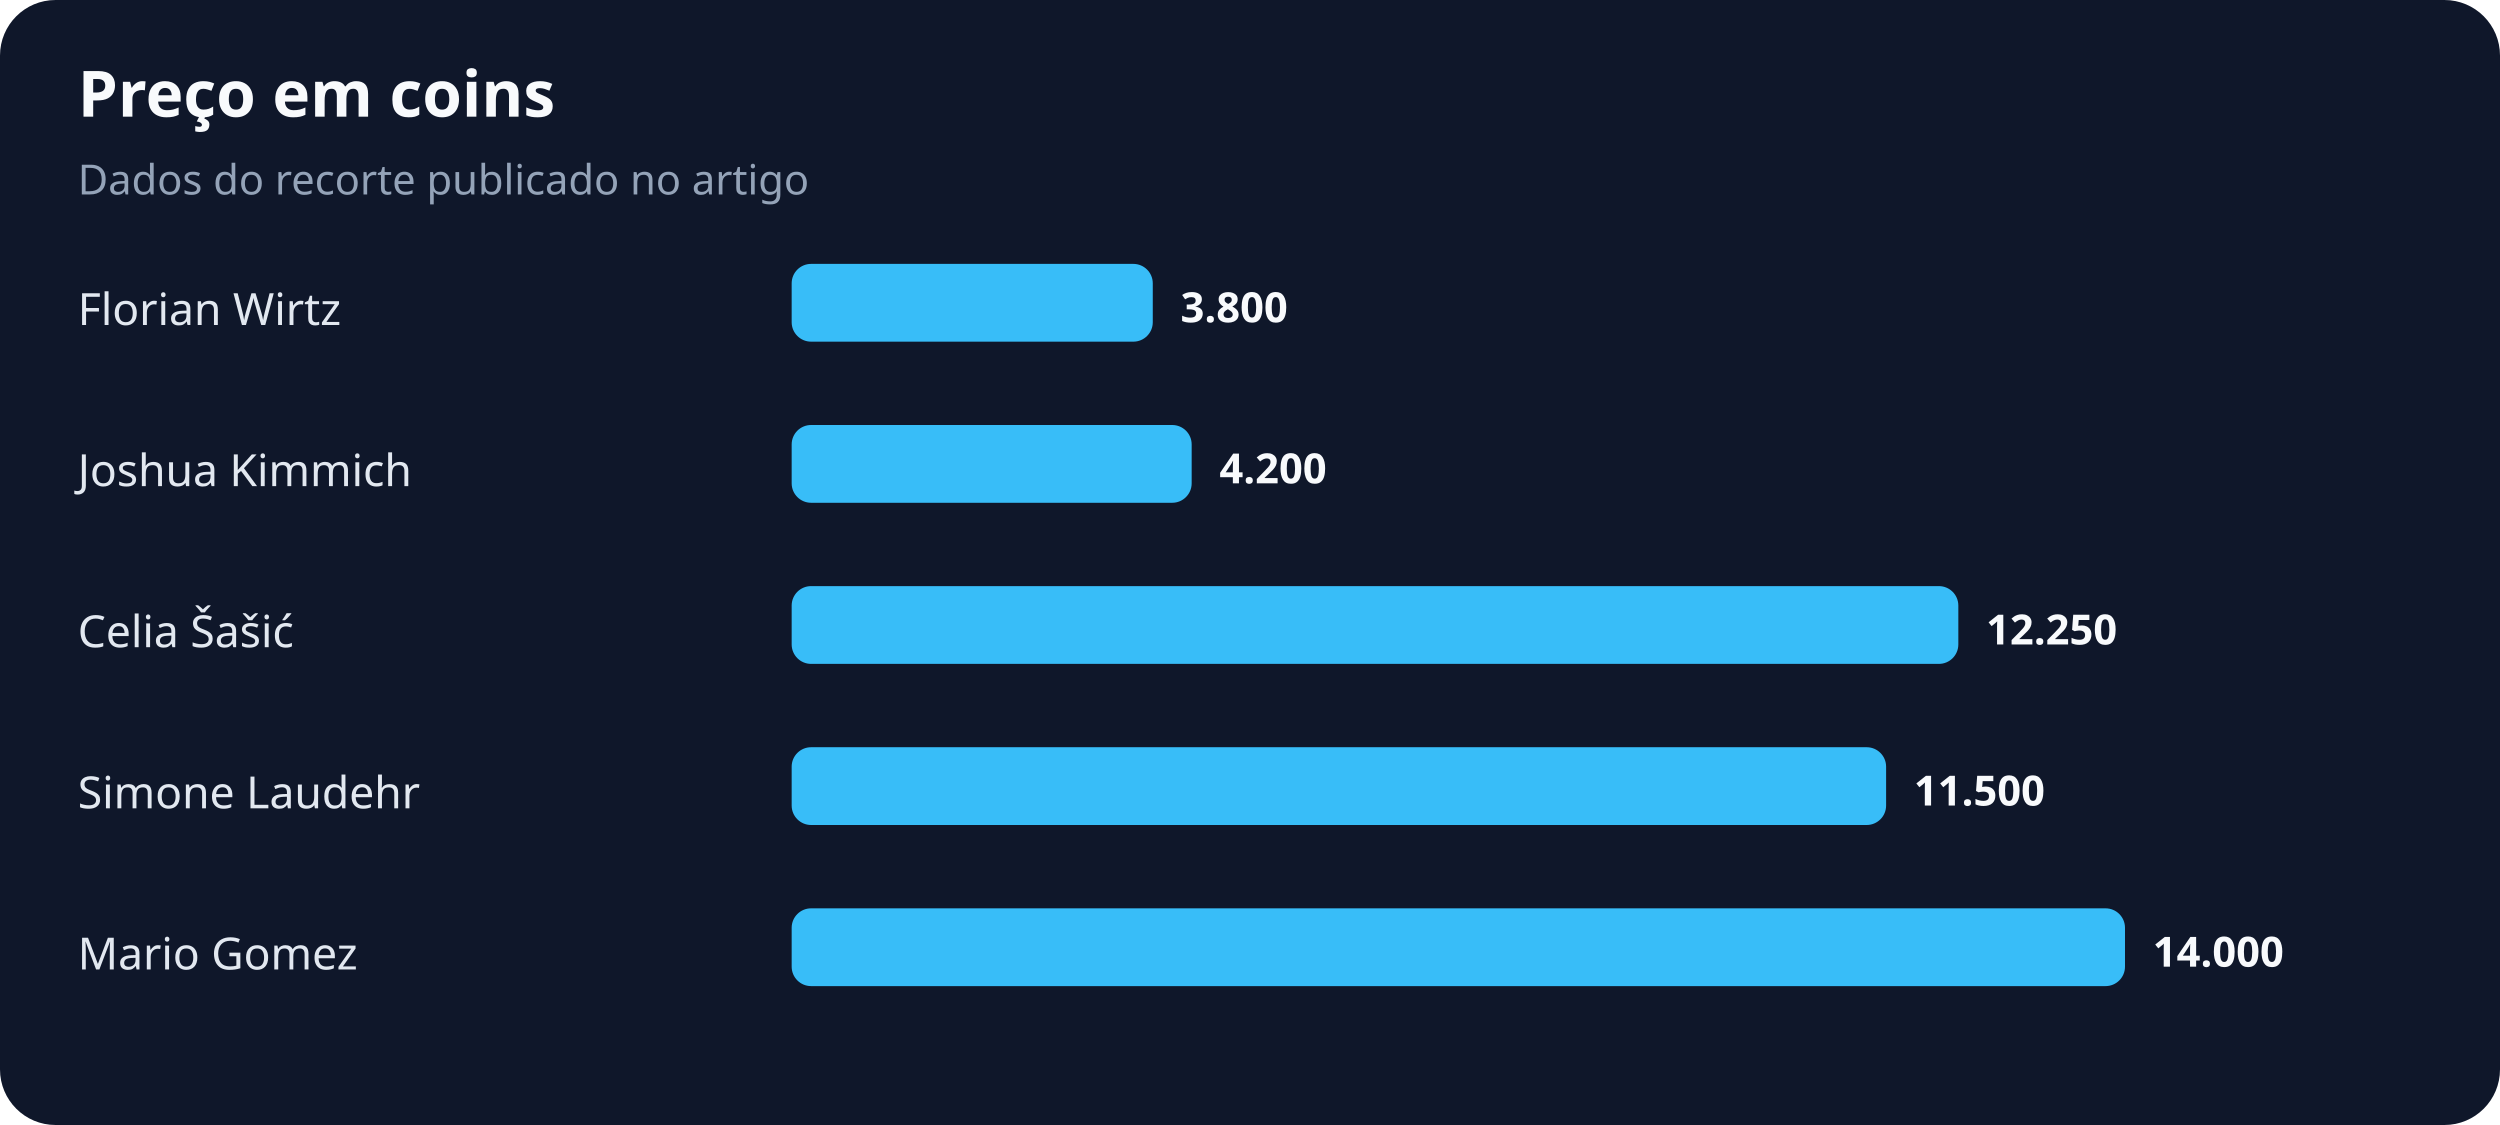
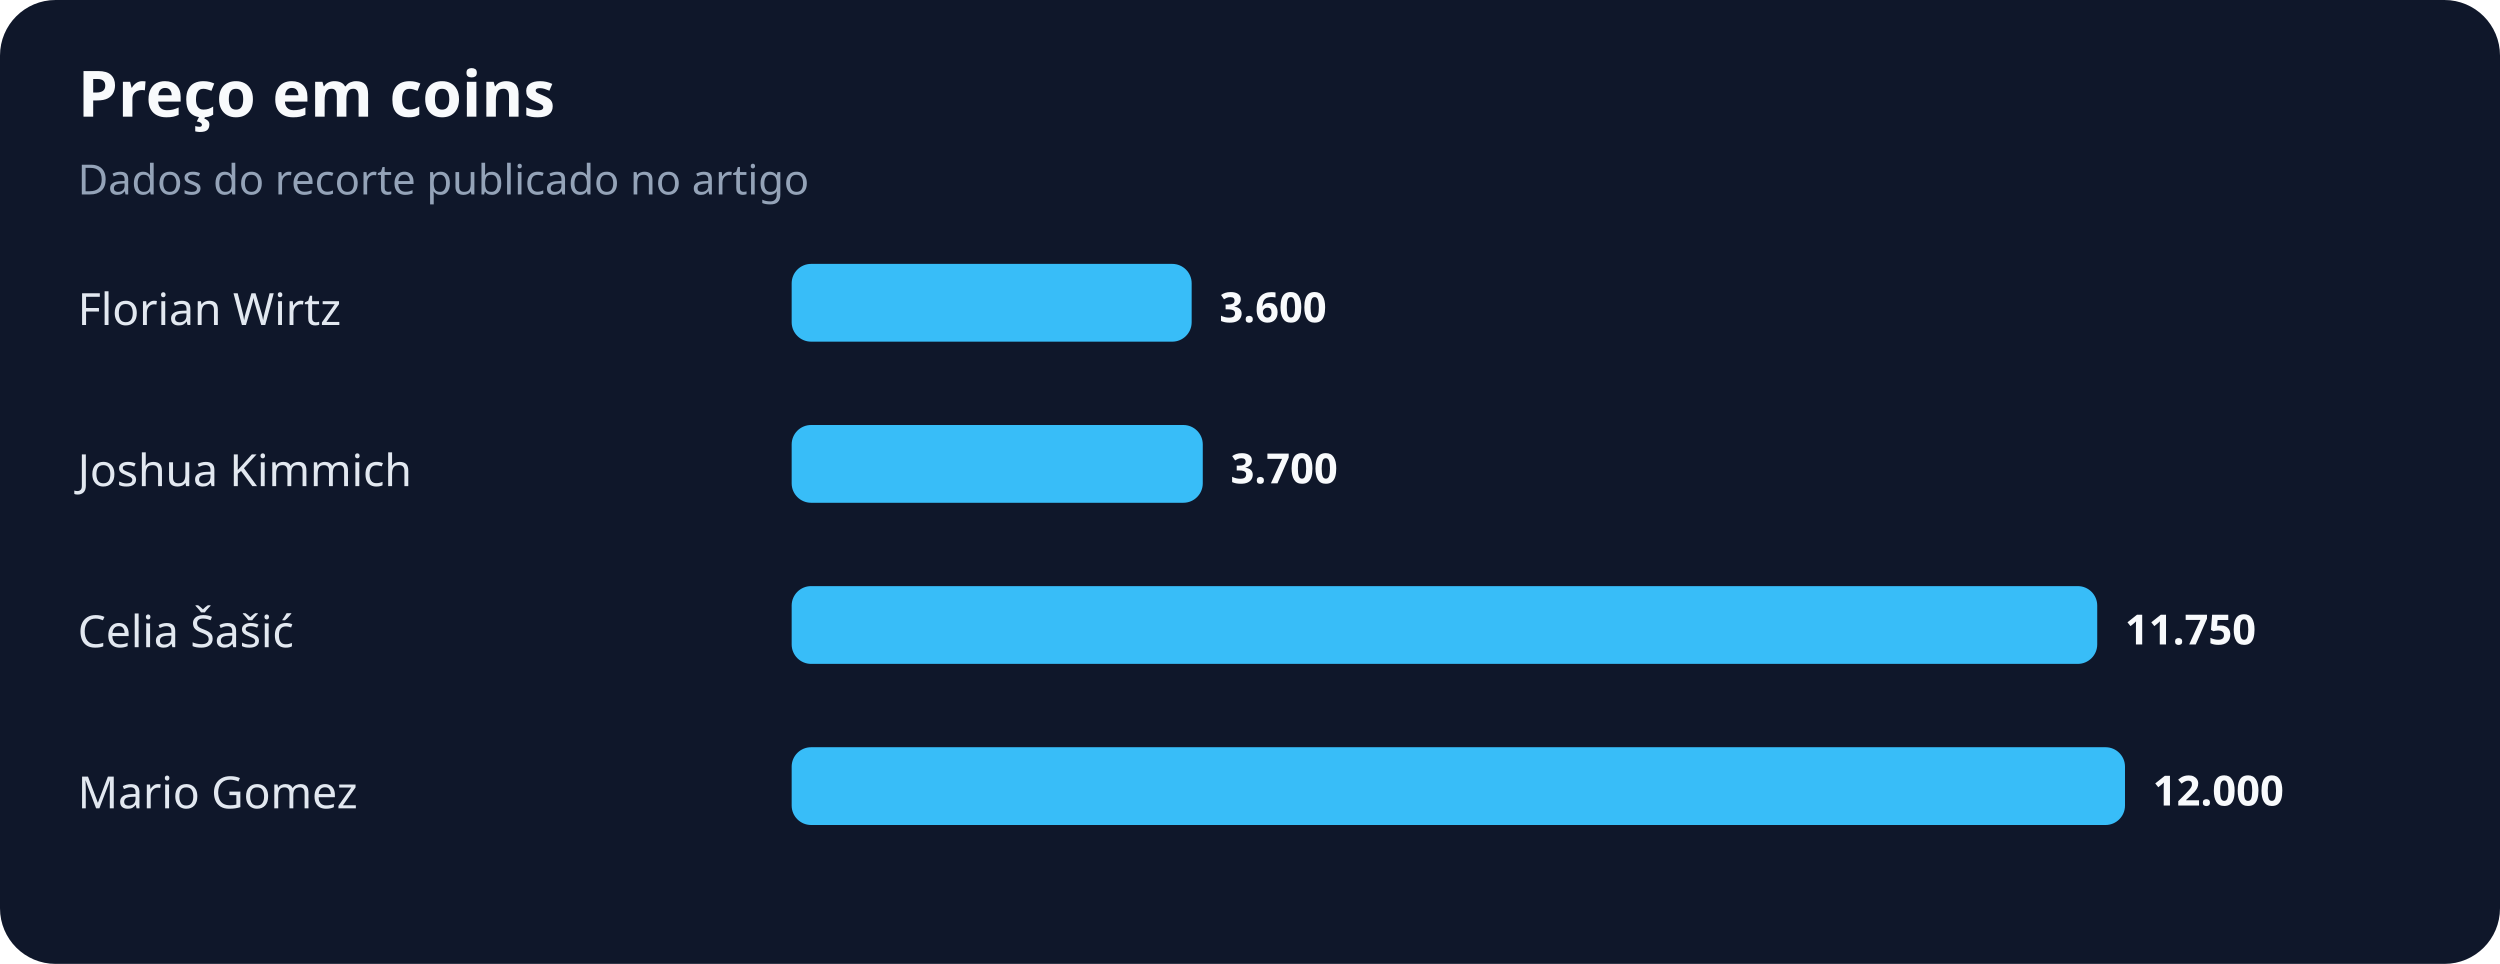
- <svg xmlns="http://www.w3.org/2000/svg" width="900" height="405" viewBox="0 0 900 405" role="img" aria-labelledby="title desc">
+ <svg xmlns="http://www.w3.org/2000/svg" width="900" height="347" viewBox="0 0 900 347" role="img" aria-labelledby="title desc">
  <rect width="100%" height="100%" rx="20" fill="#0f172a" />
  <text x="28" y="42" fill="#f8fafc" font-family="system-ui,sans-serif" font-size="23" font-weight="700">Preço em coins</text>
  <text x="28" y="70" fill="#94a3b8" font-family="system-ui,sans-serif" font-size="15">Dados do recorte publicado no artigo</text>
  <text x="28" y="117" fill="#e2e8f0" font-family="system-ui,sans-serif" font-size="16">Florian Wirtz</text>
-   <rect x="285" y="95" width="130" height="28" rx="7" fill="#38bdf8" />
-   <text x="425" y="116" fill="#f8fafc" font-family="system-ui,sans-serif" font-size="15" font-weight="700">3.800</text>
+   <rect x="285" y="95" width="144" height="28" rx="7" fill="#38bdf8" />
+   <text x="439" y="116" fill="#f8fafc" font-family="system-ui,sans-serif" font-size="15" font-weight="700">3.600</text>
  <text x="28" y="175" fill="#e2e8f0" font-family="system-ui,sans-serif" font-size="16">Joshua Kimmich</text>
-   <rect x="285" y="153" width="144" height="28" rx="7" fill="#38bdf8" />
-   <text x="439" y="174" fill="#f8fafc" font-family="system-ui,sans-serif" font-size="15" font-weight="700">4.200</text>
+   <rect x="285" y="153" width="148" height="28" rx="7" fill="#38bdf8" />
+   <text x="443" y="174" fill="#f8fafc" font-family="system-ui,sans-serif" font-size="15" font-weight="700">3.700</text>
  <text x="28" y="233" fill="#e2e8f0" font-family="system-ui,sans-serif" font-size="16">Celia Šašić</text>
-   <rect x="285" y="211" width="420" height="28" rx="7" fill="#38bdf8" />
-   <text x="715" y="232" fill="#f8fafc" font-family="system-ui,sans-serif" font-size="15" font-weight="700">12.250</text>
-   <text x="28" y="291" fill="#e2e8f0" font-family="system-ui,sans-serif" font-size="16">Simone Laudehr</text>
-   <rect x="285" y="269" width="394" height="28" rx="7" fill="#38bdf8" />
-   <text x="689" y="290" fill="#f8fafc" font-family="system-ui,sans-serif" font-size="15" font-weight="700">11.500</text>
-   <text x="28" y="349" fill="#e2e8f0" font-family="system-ui,sans-serif" font-size="16">Mario Gomez</text>
-   <rect x="285" y="327" width="480" height="28" rx="7" fill="#38bdf8" />
-   <text x="775" y="348" fill="#f8fafc" font-family="system-ui,sans-serif" font-size="15" font-weight="700">14.000</text>
+   <rect x="285" y="211" width="470" height="28" rx="7" fill="#38bdf8" />
+   <text x="765" y="232" fill="#f8fafc" font-family="system-ui,sans-serif" font-size="15" font-weight="700">11.750</text>
+   <text x="28" y="291" fill="#e2e8f0" font-family="system-ui,sans-serif" font-size="16">Mario Gomez</text>
+   <rect x="285" y="269" width="480" height="28" rx="7" fill="#38bdf8" />
+   <text x="775" y="290" fill="#f8fafc" font-family="system-ui,sans-serif" font-size="15" font-weight="700">12.000</text>
</svg>
